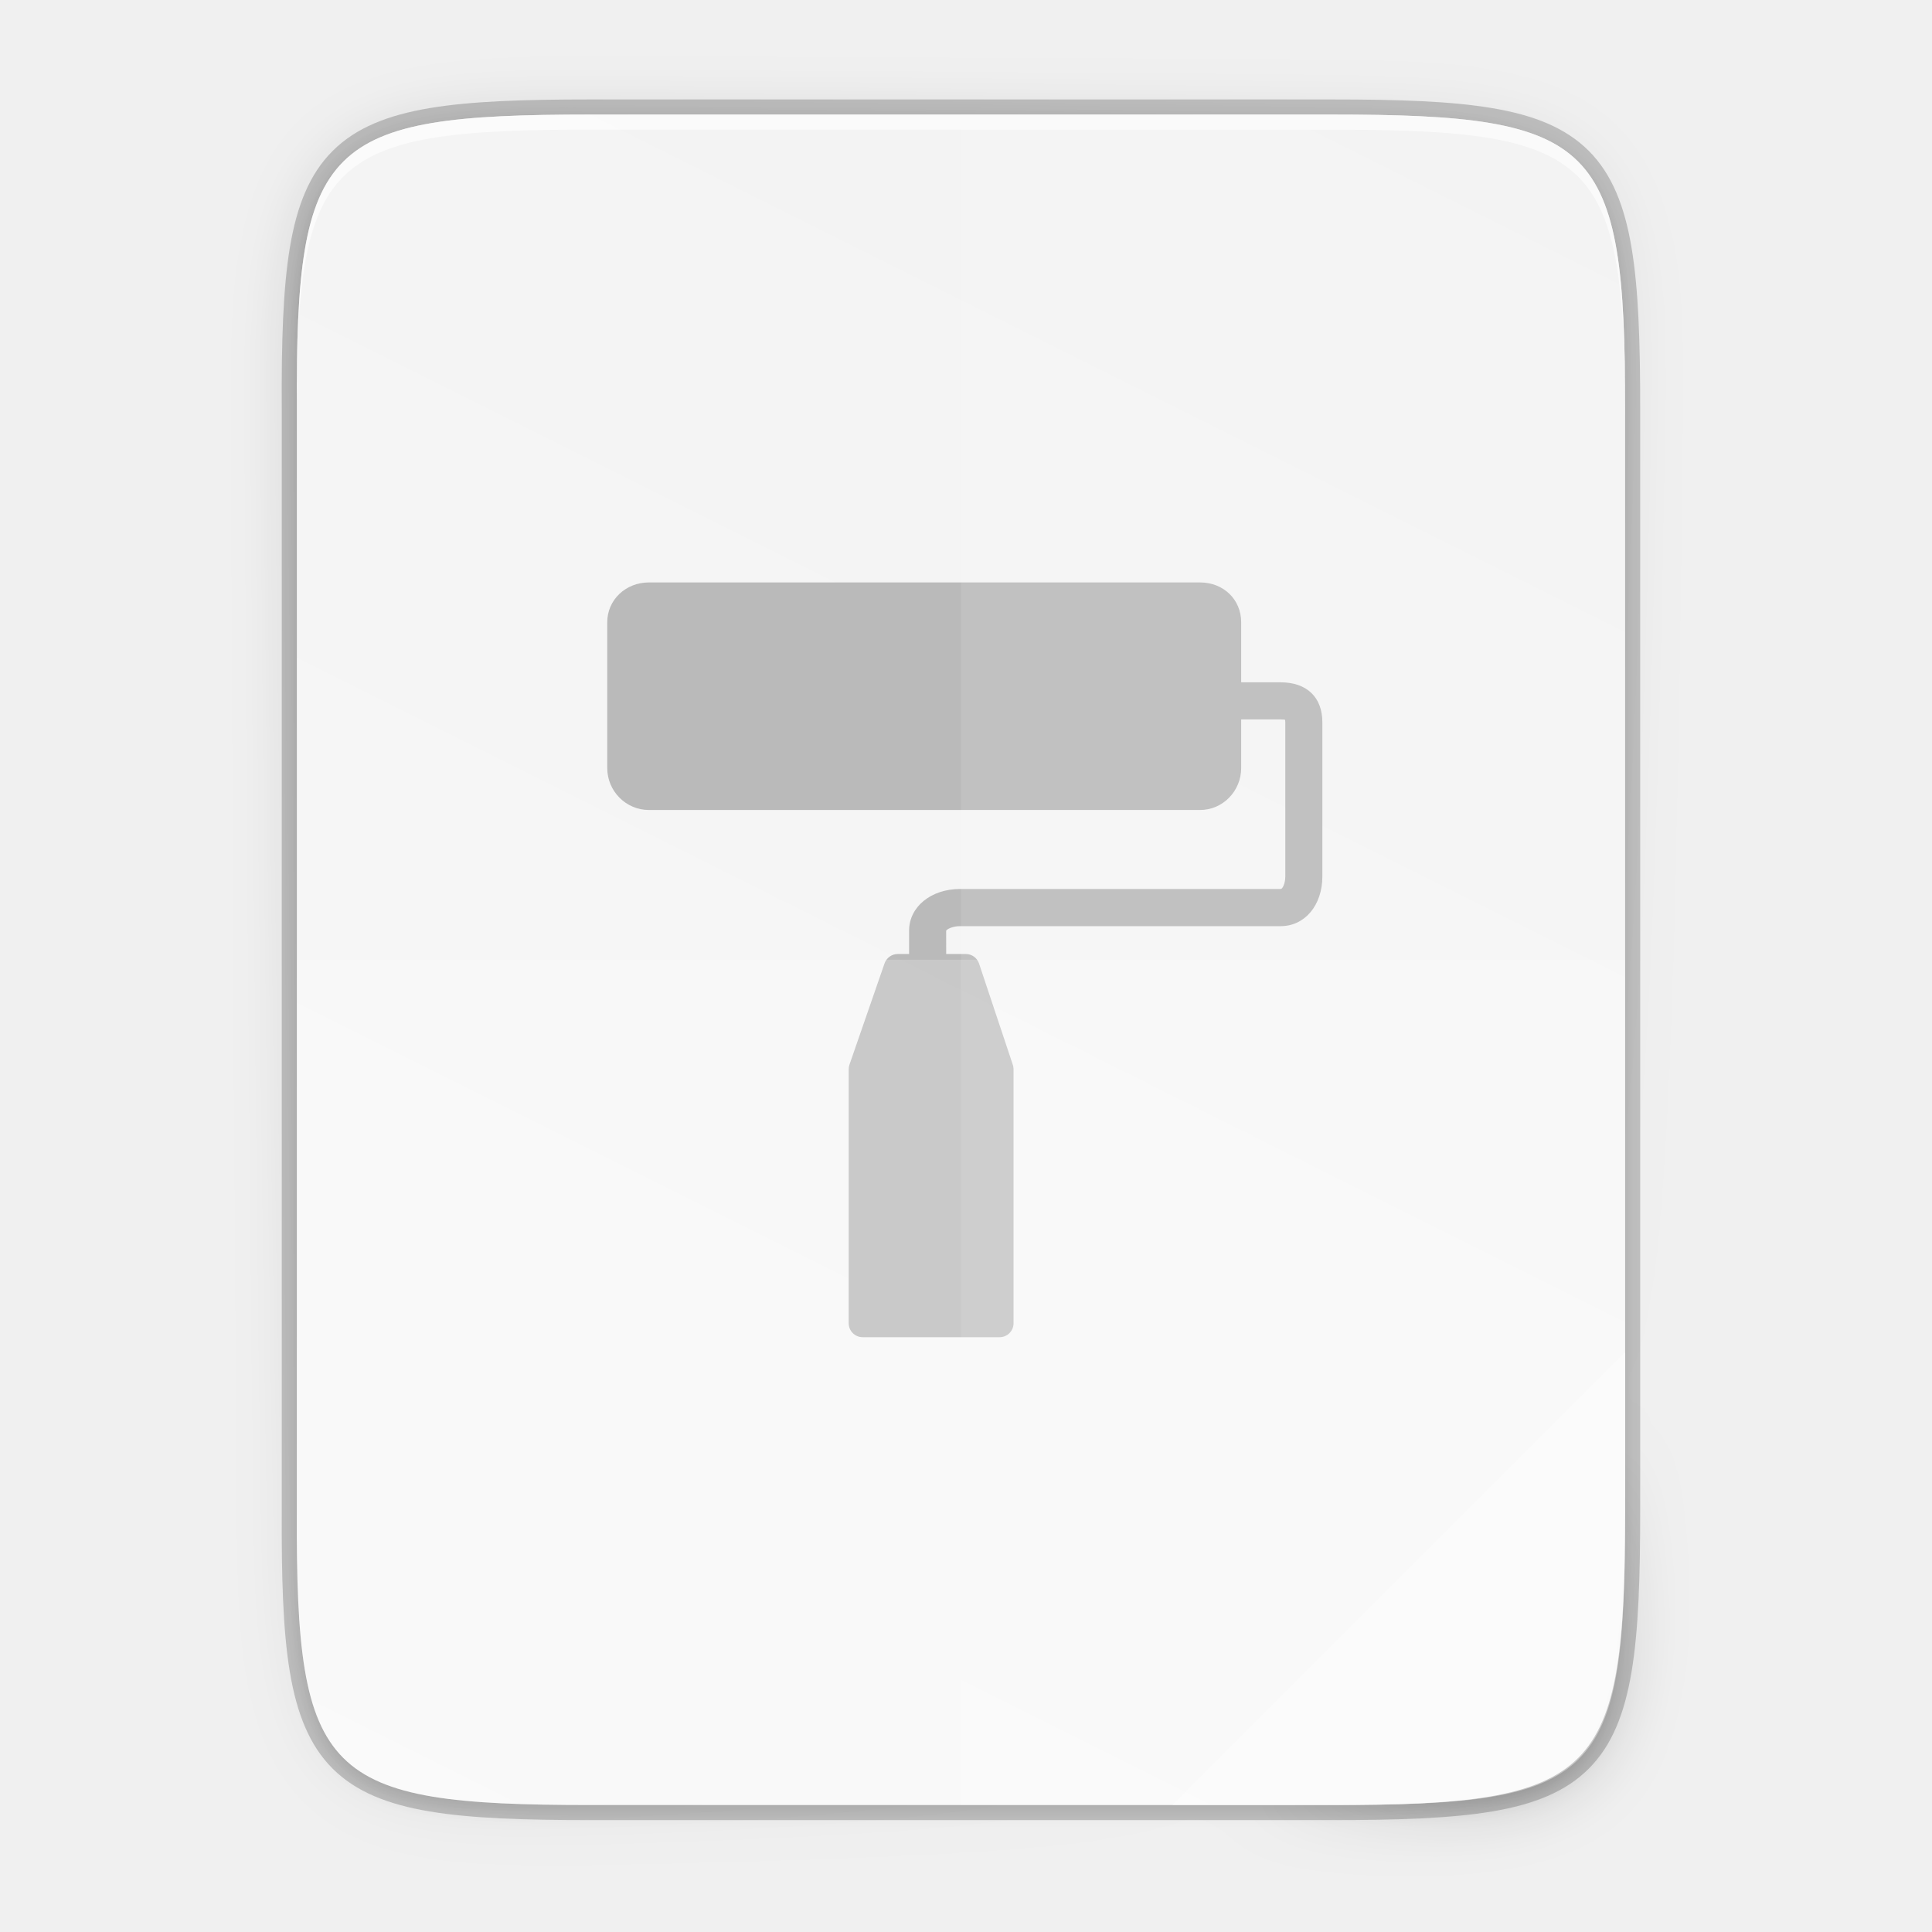
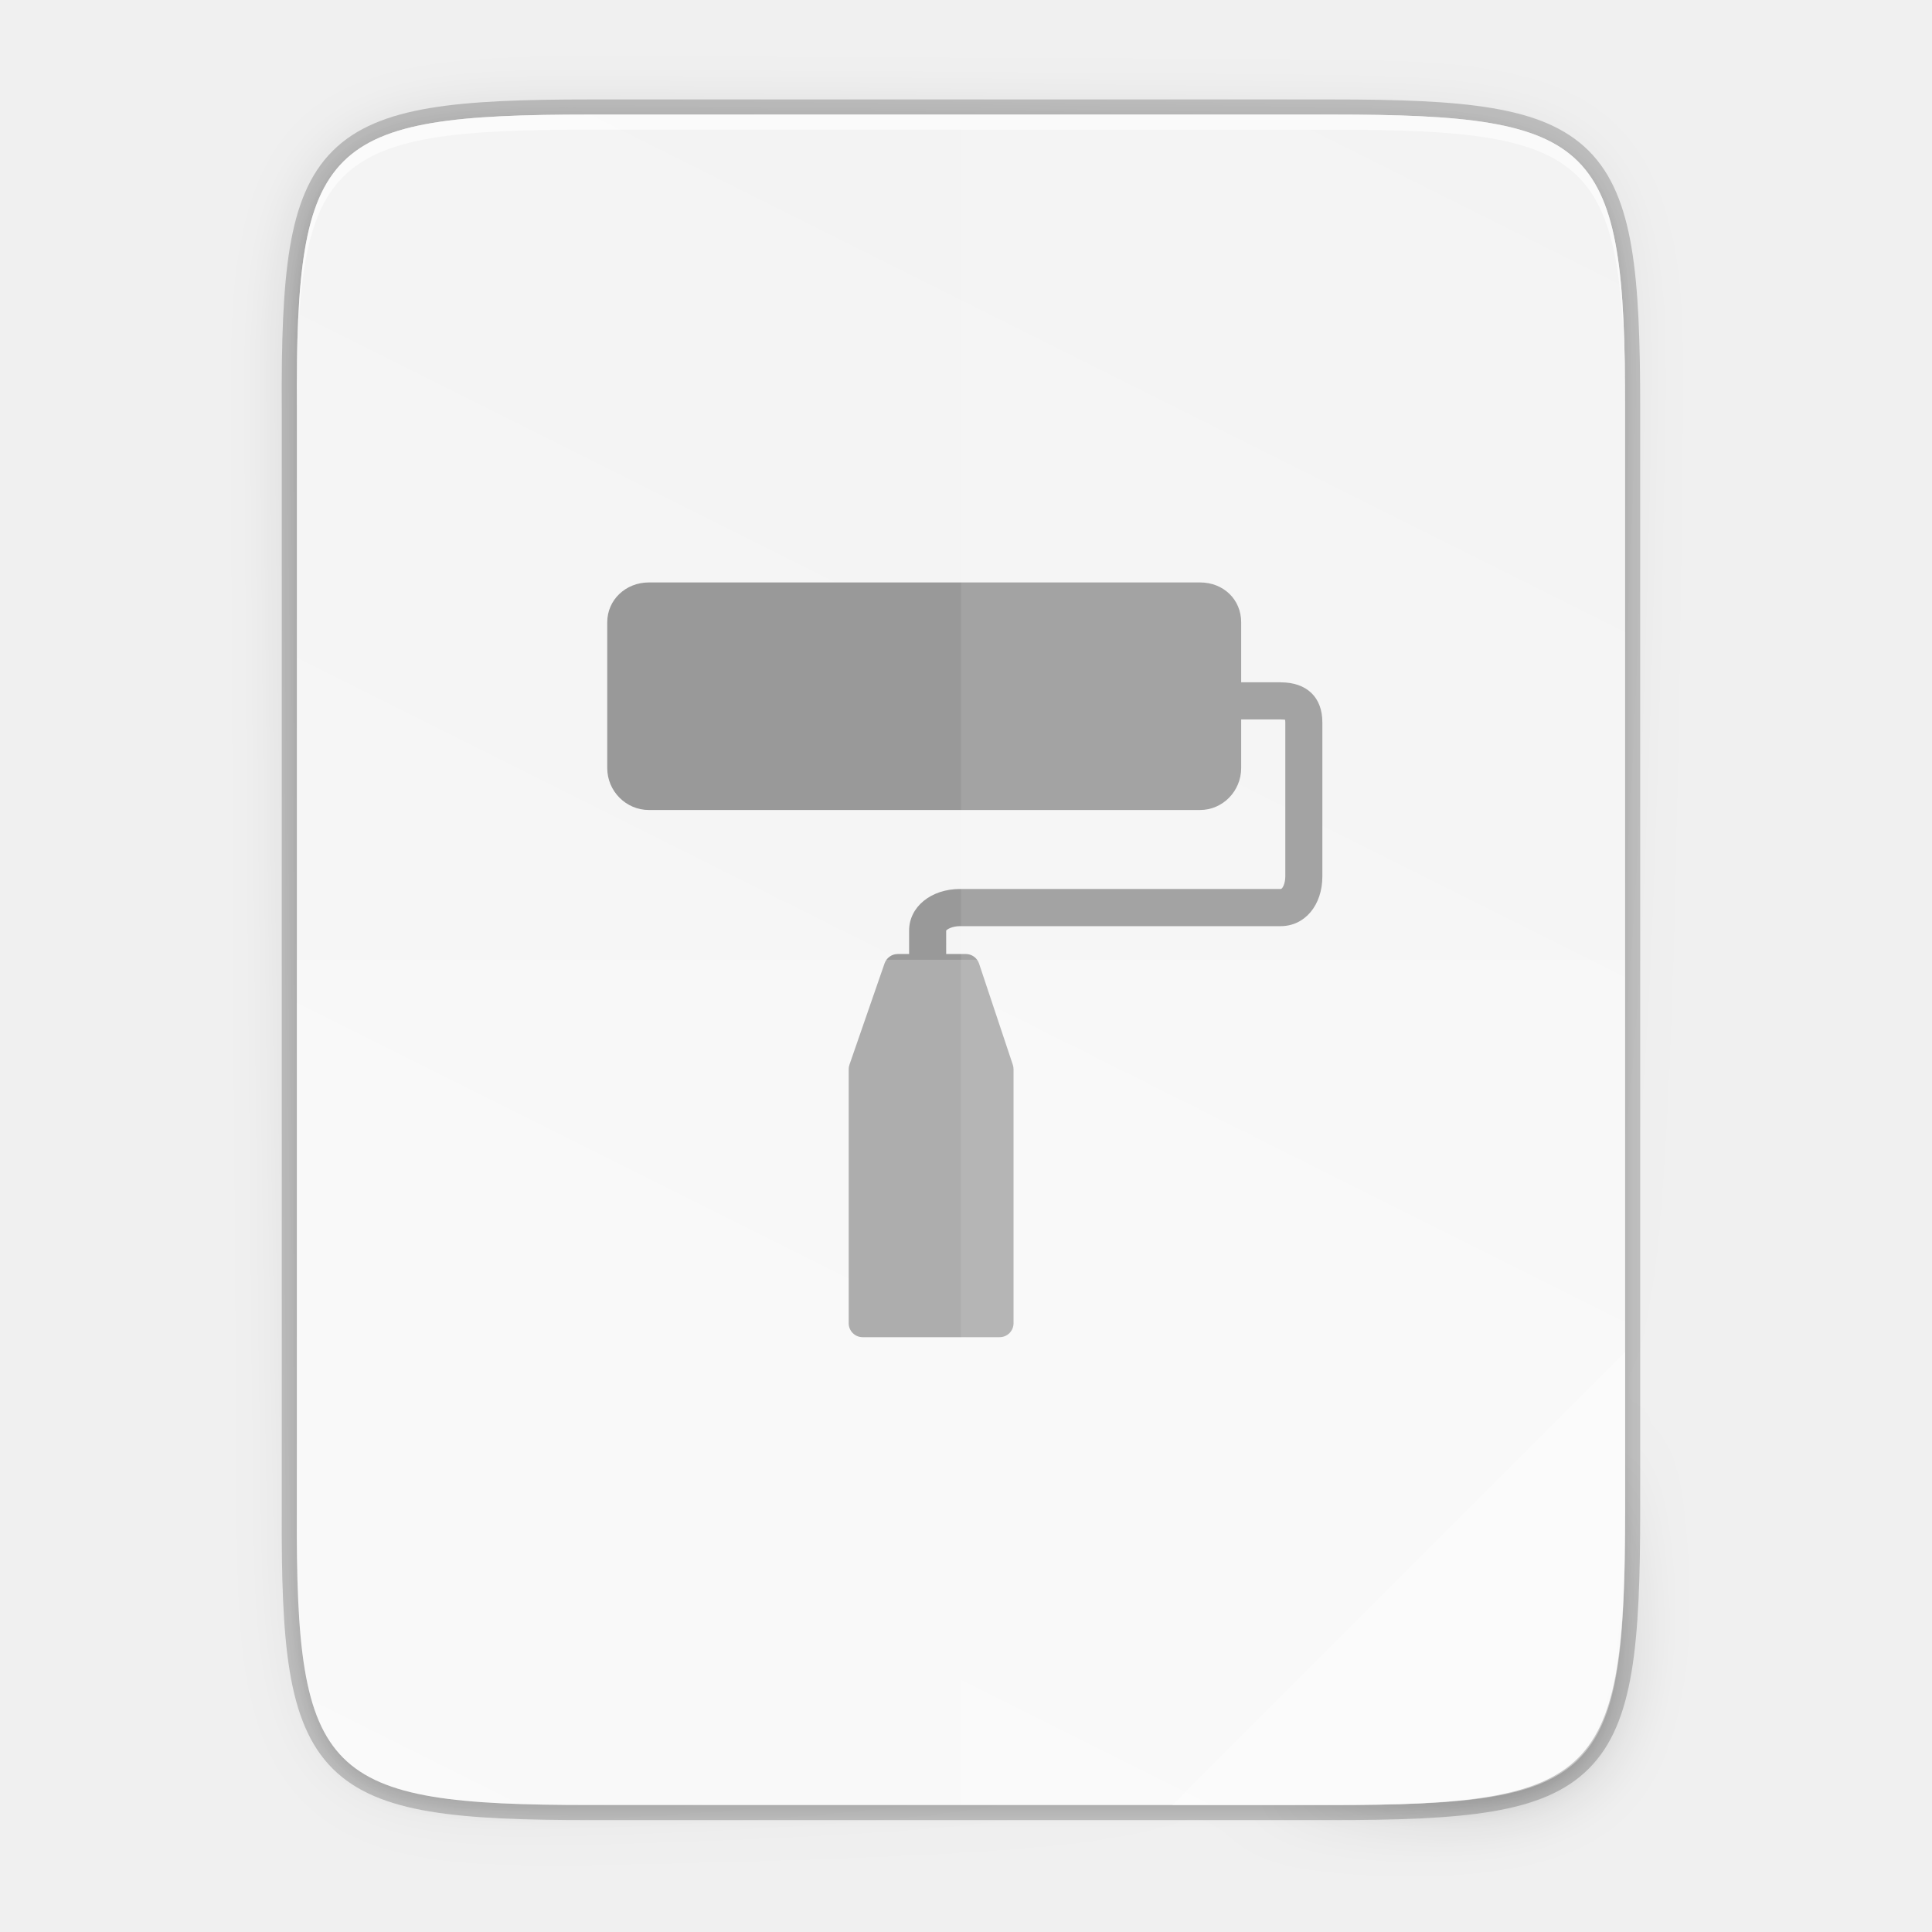
<svg xmlns="http://www.w3.org/2000/svg" xmlns:xlink="http://www.w3.org/1999/xlink" width="256" height="256" viewBox="0 0 67.733 67.733" version="1.1" id="svg1037">
  <defs id="defs1031">
    <linearGradient x1="1278" y1="-1062.638" x2="1278" y2="-1118.638" id="linearGradient21865" xlink:href="#linearGradient8754" gradientUnits="userSpaceOnUse" gradientTransform="matrix(2,0,0,2.00002,-1069,630.656)" />
    <linearGradient id="linearGradient8754">
      <stop id="stop8756" style="stop-color:#dc85e9;stop-opacity:1" offset="0" />
      <stop id="stop8758" style="stop-color:#f8dcfb;stop-opacity:1" offset="1" />
    </linearGradient>
    <linearGradient x1="1559.5" y1="184" x2="1542" y2="184" id="linearGradient21867" xlink:href="#linearGradient8742" gradientUnits="userSpaceOnUse" gradientTransform="matrix(-1,0,0,1,2865,-1753.64)" />
    <linearGradient id="linearGradient8742">
      <stop id="stop8744" style="stop-color:#9200ff;stop-opacity:1" offset="0" />
      <stop id="stop8746" style="stop-color:#ff00ff;stop-opacity:0" offset="1" />
    </linearGradient>
    <linearGradient x1="1559.5" y1="184" x2="1542" y2="184" id="linearGradient21869" xlink:href="#linearGradient8742" gradientUnits="userSpaceOnUse" gradientTransform="translate(-123,-1753.64)" />
    <radialGradient cx="152.333" cy="-754.638" r="15" fx="152.333" fy="-754.638" id="radialGradient21871" xlink:href="#linearGradient8717" gradientUnits="userSpaceOnUse" gradientTransform="matrix(4.06286e-6,1.01528,-4.27735,0,-1857.01,-1670.52)" />
    <linearGradient id="linearGradient8717">
      <stop id="stop8719" style="stop-color:#800080;stop-opacity:1" offset="0" />
      <stop id="stop8723" style="stop-color:#800080;stop-opacity:1" offset="0.727" />
      <stop id="stop8721" style="stop-color:#ff00ff;stop-opacity:0" offset="1" />
    </linearGradient>
    <linearGradient x1="453.5" y1="970.5" x2="404.5" y2="970.5" id="linearGradient21873" xlink:href="#linearGradient8964" gradientUnits="userSpaceOnUse" gradientTransform="matrix(2,0,0,2,513,-3495.64)" />
    <linearGradient id="linearGradient8964">
      <stop id="stop8966" style="stop-color:#e196fb;stop-opacity:1" offset="0" />
      <stop id="stop8968" style="stop-color:#f4c7fa;stop-opacity:1" offset="0.13" />
      <stop id="stop8970" style="stop-color:#e091f3;stop-opacity:1" offset="0.314" />
      <stop id="stop8972" style="stop-color:#d764e9;stop-opacity:1" offset="0.441" />
      <stop id="stop8974" style="stop-color:#e7adf0;stop-opacity:1" offset="0.684" />
      <stop id="stop8976" style="stop-color:#e6a9f8;stop-opacity:1" offset="0.756" />
      <stop id="stop8978" style="stop-color:#e595f2;stop-opacity:1" offset="0.88" />
      <stop id="stop8980" style="stop-color:#f2cbf8;stop-opacity:1" offset="1" />
    </linearGradient>
    <linearGradient x1="1322" y1="-1568.511" x2="1419" y2="-1568.511" id="linearGradient21875" xlink:href="#linearGradient8663" gradientUnits="userSpaceOnUse" gradientTransform="translate(0.022825,4.5e-5)" />
    <linearGradient id="linearGradient8663">
      <stop id="stop8665" style="stop-color:#9207a7;stop-opacity:1" offset="0" />
      <stop id="stop8667" style="stop-color:#c658bc;stop-opacity:1" offset="0.273" />
      <stop id="stop8669" style="stop-color:#a42eb6;stop-opacity:1" offset="0.51" />
      <stop id="stop8671" style="stop-color:#b415cd;stop-opacity:1" offset="0.834" />
      <stop id="stop8673" style="stop-color:#950ba8;stop-opacity:1" offset="1" />
    </linearGradient>
    <radialGradient cx="518.854" cy="730.484" r="22.89" fx="518.854" fy="730.484" id="radialGradient21877" xlink:href="#linearGradient14494" gradientUnits="userSpaceOnUse" gradientTransform="matrix(0.959821,0,1.35768e-7,0.268231,21.681,534.374)" />
    <linearGradient id="linearGradient14494">
      <stop id="stop14496" style="stop-color:#dc85e9;stop-opacity:1" offset="0" />
      <stop id="stop14498" style="stop-color:#f2cbf8;stop-opacity:1" offset="1" />
    </linearGradient>
    <linearGradient id="linearGradient8859">
      <stop id="stop8861" style="stop-color:#ffffff;stop-opacity:1" offset="0" />
      <stop id="stop8863" style="stop-color:#aa0000;stop-opacity:0" offset="1" />
    </linearGradient>
    <linearGradient x1="1510.477" y1="169" x2="1485.877" y2="194" id="linearGradient21881" xlink:href="#linearGradient8984" gradientUnits="userSpaceOnUse" gradientTransform="matrix(0.984483,0,0,0.972527,-100.349,-1748.97)" />
    <linearGradient id="linearGradient8984">
      <stop id="stop8986" style="stop-color:#ffffff;stop-opacity:1" offset="0" />
      <stop id="stop8988" style="stop-color:#ffffff;stop-opacity:0" offset="1" />
    </linearGradient>
    <linearGradient x1="1354.568" y1="-1522.359" x2="1383.38" y2="-1543.981" id="linearGradient21883" xlink:href="#linearGradient8984" gradientUnits="userSpaceOnUse" gradientTransform="matrix(0.976263,0.126435,-0.367421,0.97673,-556.181,-210.596)" />
    <linearGradient id="linearGradient7701">
      <stop id="stop7699" style="stop-color:#950ba8;stop-opacity:1" offset="0" />
      <stop id="stop7693" style="stop-color:#c557bc;stop-opacity:1" offset="1" />
    </linearGradient>
    <radialGradient cx="152.333" cy="-754.638" r="15" fx="152.333" fy="-754.638" id="radialGradient21871-3" xlink:href="#linearGradient8717" gradientUnits="userSpaceOnUse" gradientTransform="matrix(4.06286e-6,1.01528,-4.27735,0,-1857.01,-1670.52)" />
    <radialGradient cx="518.854" cy="730.484" r="22.89" fx="518.854" fy="730.484" id="radialGradient21877-8" xlink:href="#linearGradient14494" gradientUnits="userSpaceOnUse" gradientTransform="matrix(0.959821,0,1.35768e-7,0.268231,21.681,534.374)" />
    <linearGradient id="linearGradient9981">
      <stop id="stop9983" offset="0" style="stop-color: rgb(255, 246, 221); stop-opacity: 1;" />
      <stop id="stop9985" offset="1" style="stop-color: rgb(254, 248, 244); stop-opacity: 1;" />
    </linearGradient>
    <radialGradient xlink:href="#linearGradient16134-3-1-8" id="radialGradient4423" gradientUnits="userSpaceOnUse" gradientTransform="matrix(7.93527e-7,0.169213,-0.835421,0,197.029,-1517.95)" cx="152.333" cy="-754.638" fx="152.333" fy="-754.638" r="15" />
    <linearGradient id="linearGradient16134-3-1-8">
      <stop id="stop16136-6-3-7" style="stop-color:#000000;stop-opacity:0.502" offset="0" />
      <stop id="stop16138-4-6-2" style="stop-color:#000000;stop-opacity:0" offset="1" />
    </linearGradient>
    <radialGradient cx="152.333" cy="-754.638" r="15" fx="152.333" fy="-754.638" id="radialGradient21562" xlink:href="#linearGradient10462-7" gradientUnits="userSpaceOnUse" gradientTransform="matrix(3.84067e-6,0.270741,-4.04344,0,-2201.98,-1535.94)" />
    <linearGradient id="linearGradient10462-7">
      <stop id="stop10464-0" style="stop-color:#808080;stop-opacity:0.502" offset="0" />
      <stop id="stop10466-1" style="stop-color:#000000;stop-opacity:0" offset="1" />
    </linearGradient>
    <linearGradient id="linearGradient10423">
      <stop id="stop10425" style="stop-color:#808080;stop-opacity:1" offset="0" />
      <stop id="stop10427" style="stop-color:#333333;stop-opacity:1" offset="1" />
    </linearGradient>
    <linearGradient x1="809.625" y1="-1074.763" x2="809.625" y2="-1116.764" id="linearGradient21568" xlink:href="#linearGradient13791" gradientUnits="userSpaceOnUse" gradientTransform="matrix(2.03333,0,0,2.04762,-752.267,686.81)" />
    <linearGradient id="linearGradient13791">
      <stop id="stop13793" style="stop-color:#d36118;stop-opacity:1" offset="0" />
      <stop id="stop13795" style="stop-color:#f09e6f;stop-opacity:1" offset="1" />
    </linearGradient>
    <linearGradient x1="812" y1="-1075.638" x2="812" y2="-1115.638" id="linearGradient21570" xlink:href="#linearGradient9929" gradientUnits="userSpaceOnUse" gradientTransform="matrix(2.03333,0,0,2.15,-752.267,798.982)" />
    <linearGradient id="linearGradient9929">
      <stop id="stop9931" style="stop-color:#edbfa1;stop-opacity:1" offset="0" />
      <stop id="stop9933" style="stop-color:#fdf1ea;stop-opacity:1" offset="1" />
    </linearGradient>
    <linearGradient id="linearGradient10144">
      <stop id="stop10146" style="stop-color:#ff0000;stop-opacity:1" offset="0" />
      <stop id="stop10148" style="stop-color:#ffc600;stop-opacity:0" offset="1" />
    </linearGradient>
    <radialGradient cx="-1535.455" cy="-853" r="10" fx="-1535.455" fy="-853" id="radialGradient21574" xlink:href="#linearGradient10138" gradientUnits="userSpaceOnUse" gradientTransform="matrix(-3.31574,0,0,-3.2,-6604.01,-3579.6)" />
    <linearGradient id="linearGradient10138">
      <stop id="stop10140" style="stop-color:#ffffff;stop-opacity:1" offset="0" />
      <stop id="stop10142" style="stop-color:#ffd5d5;stop-opacity:0" offset="1" />
    </linearGradient>
    <linearGradient id="linearGradient10658">
      <stop id="stop10660" style="stop-color:#b84603;stop-opacity:1" offset="0" />
      <stop id="stop10662" style="stop-color:#622502;stop-opacity:1" offset="1" />
    </linearGradient>
    <linearGradient x1="895.5" y1="647.812" x2="895.5" y2="735.75" id="linearGradient21578" xlink:href="#linearGradient10391" gradientUnits="userSpaceOnUse" />
    <linearGradient id="linearGradient10391">
      <stop id="stop10393" style="stop-color:#e67325;stop-opacity:1" offset="0" />
      <stop id="stop10395" style="stop-color:#c8400c;stop-opacity:1" offset="1" />
    </linearGradient>
    <linearGradient x1="798.245" y1="-1589.138" x2="902" y2="-1589.138" id="linearGradient21580" xlink:href="#linearGradient10226" gradientUnits="userSpaceOnUse" />
    <linearGradient id="linearGradient10226">
      <stop id="stop10228" style="stop-color:#8e2103;stop-opacity:1" offset="0" />
      <stop id="stop10236" style="stop-color:#e46f1f;stop-opacity:1" offset="0.169" />
      <stop id="stop10234" style="stop-color:#e66d20;stop-opacity:1" offset="0.838" />
      <stop id="stop10230" style="stop-color:#922504;stop-opacity:1" offset="1" />
    </linearGradient>
    <linearGradient x1="902.25" y1="-1534.416" x2="902.25" y2="-1524.357" id="linearGradient21582" xlink:href="#linearGradient10682" gradientUnits="userSpaceOnUse" />
    <linearGradient id="linearGradient10682">
      <stop id="stop10684" style="stop-color:#808080;stop-opacity:1" offset="0" />
      <stop id="stop10686" style="stop-color:#606060;stop-opacity:1" offset="1" />
    </linearGradient>
    <linearGradient x1="714" y1="-1063.638" x2="714" y2="-1079.16" id="linearGradient21584" xlink:href="#linearGradient8984" gradientUnits="userSpaceOnUse" gradientTransform="matrix(1.17949,0,0,1.5,10.8462,67.8194)" />
    <linearGradient x1="889" y1="-1054.638" x2="879" y2="-1042.638" id="linearGradient21586" xlink:href="#linearGradient13214" gradientUnits="userSpaceOnUse" gradientTransform="matrix(2,0,0,2,-898,556.638)" />
    <linearGradient id="linearGradient13214">
      <stop id="stop13216" style="stop-color:#18a303;stop-opacity:1" offset="0" />
      <stop id="stop13218" style="stop-color:#106802;stop-opacity:1" offset="1" />
    </linearGradient>
    <linearGradient x1="818.035" y1="-1575.703" x2="882.237" y2="-1575.703" id="linearGradient21588" xlink:href="#linearGradient10367" gradientUnits="userSpaceOnUse" />
    <linearGradient id="linearGradient10367">
      <stop id="stop10369" style="stop-color:#8e2103;stop-opacity:1" offset="0" />
      <stop id="stop10371" style="stop-color:#e45c1f;stop-opacity:1" offset="0.169" />
      <stop id="stop10373" style="stop-color:#e45c1f;stop-opacity:1" offset="0.838" />
      <stop id="stop10375" style="stop-color:#922504;stop-opacity:1" offset="1" />
    </linearGradient>
    <linearGradient x1="-17" y1="-1194.638" x2="144" y2="-1194.638" id="linearGradient21590" xlink:href="#linearGradient9014" gradientUnits="userSpaceOnUse" gradientTransform="matrix(0.726708,0,0,1,802.354,-405)" />
    <linearGradient id="linearGradient9014">
      <stop id="stop9016" style="stop-color:#ffffff;stop-opacity:0" offset="0" />
      <stop id="stop9018" style="stop-color:#ffffff;stop-opacity:1" offset="0.493" />
      <stop id="stop9020" style="stop-color:#ffffff;stop-opacity:0" offset="1" />
    </linearGradient>
    <linearGradient x1="895.5" y1="621.562" x2="895.5" y2="709.5" id="linearGradient21594" xlink:href="#linearGradient10391" gradientUnits="userSpaceOnUse" />
    <linearGradient x1="895.5" y1="595.312" x2="895.5" y2="683.25" id="linearGradient21598" xlink:href="#linearGradient10391" gradientUnits="userSpaceOnUse" />
    <linearGradient x1="895.5" y1="569.062" x2="895.5" y2="657" id="linearGradient21602" xlink:href="#linearGradient10391" gradientUnits="userSpaceOnUse" />
    <linearGradient x1="-17" y1="-1194.638" x2="144" y2="-1194.638" id="linearGradient21604" xlink:href="#linearGradient8074-2" gradientUnits="userSpaceOnUse" gradientTransform="matrix(0.645963,0,0,1,808.981,-396)" />
    <linearGradient id="linearGradient8074-2">
      <stop id="stop8076-1" style="stop-color:#000000;stop-opacity:0" offset="0" />
      <stop id="stop8078-94" style="stop-color:#000000;stop-opacity:1" offset="0.493" />
      <stop id="stop8080-0" style="stop-color:#000000;stop-opacity:0" offset="1" />
    </linearGradient>
    <linearGradient x1="-17" y1="-1194.638" x2="144" y2="-1194.638" id="linearGradient21606" xlink:href="#linearGradient8074-2" gradientUnits="userSpaceOnUse" gradientTransform="matrix(0.397516,0,0,1,824.758,-386)" />
    <linearGradient x1="-17" y1="-1194.638" x2="144" y2="-1194.638" id="linearGradient21608" xlink:href="#linearGradient8074-2" gradientUnits="userSpaceOnUse" gradientTransform="matrix(0.720497,0,0,1,804.248,-319)" />
    <linearGradient x1="-17" y1="-1194.638" x2="144" y2="-1194.638" id="linearGradient21612" xlink:href="#linearGradient9014" gradientUnits="userSpaceOnUse" gradientTransform="matrix(0.286106,0,0,1,858.013,-333.937)" />
    <linearGradient id="linearGradient11600">
      <stop id="stop11602" style="stop-color:#d40000;stop-opacity:0" offset="0" />
      <stop id="stop11604" style="stop-color:#d40000;stop-opacity:1" offset="0.493" />
      <stop id="stop11606" style="stop-color:#d40000;stop-opacity:0" offset="1" />
    </linearGradient>
    <linearGradient x1="881" y1="-1042.638" x2="887" y2="-1048.638" id="linearGradient21618" xlink:href="#linearGradient10617" gradientUnits="userSpaceOnUse" gradientTransform="matrix(2,0,0,2,-898,556.638)" />
    <linearGradient id="linearGradient10617">
      <stop id="stop10619" style="stop-color:#78db67;stop-opacity:1" offset="0" />
      <stop id="stop10621" style="stop-color:#ccf4c6;stop-opacity:1" offset="1" />
    </linearGradient>
    <radialGradient xlink:href="#linearGradient16134-3-1-8" id="radialGradient1512" gradientUnits="userSpaceOnUse" gradientTransform="matrix(7.93527e-7,0.169213,-0.835421,0,197.029,-1517.95)" cx="152.333" cy="-754.638" fx="152.333" fy="-754.638" r="15" />
    <radialGradient xlink:href="#linearGradient16134-3-1-8" id="radialGradient1520" gradientUnits="userSpaceOnUse" gradientTransform="matrix(7.93527e-7,0.169213,-0.835421,0,197.029,-1517.95)" cx="152.333" cy="-754.638" fx="152.333" fy="-754.638" r="15" />
    <linearGradient id="linearGradient7713">
      <stop id="stop7711" style="stop-color:#993a03;stop-opacity:1" offset="0" />
      <stop id="stop7709" style="stop-color:#f0692c;stop-opacity:1" offset="1" />
    </linearGradient>
    <linearGradient id="linearGradient9364">
      <stop style="stop-color: rgb(99, 187, 238); stop-opacity: 1;" offset="0" id="stop9366" />
      <stop style="stop-color: rgb(170, 220, 247); stop-opacity: 1;" offset="1" id="stop9368" />
    </linearGradient>
    <linearGradient gradientUnits="userSpaceOnUse" y2="119.093" x2="-35.31" y1="401.584" x1="529.655" id="linearGradient4226" xlink:href="#linearGradient4338" gradientTransform="matrix(0,-0.1198893,0.1198859,0,0.3627801,292.5483)" />
    <linearGradient id="linearGradient4338">
      <stop style="stop-color:#f2f2f2;stop-opacity:1" offset="0" id="stop4340" />
      <stop style="stop-color:#f9f9f9;stop-opacity:1" offset="1" id="stop4342" />
    </linearGradient>
    <linearGradient xlink:href="#linearGradient4360" id="linearGradient4358" x1="88" y1="88" x2="488" y2="488" gradientUnits="userSpaceOnUse" />
    <linearGradient id="linearGradient4360">
      <stop id="stop4362" offset="0" style="stop-color:#000000;stop-opacity:0.588" />
      <stop style="stop-color:#000000;stop-opacity:0" offset="0.88" id="stop4364" />
      <stop id="stop4366" offset="1" style="stop-color:#000000;stop-opacity:1" />
    </linearGradient>
    <filter style="color-interpolation-filters:sRGB" id="filter4380" x="-0.053" width="1.106" y="-0.044" height="1.088">
      <feGaussianBlur stdDeviation="8.48" id="feGaussianBlur4382" />
    </filter>
    <filter style="color-interpolation-filters:sRGB" id="filter4346" x="-0.013" width="1.026" y="-0.011" height="1.022">
      <feGaussianBlur stdDeviation="2.12" id="feGaussianBlur4348" />
    </filter>
  </defs>
  <g id="layer1" transform="translate(0,-229.2666)">
    <path id="path1163" d="m 20.705,233.282 c -9.339,0 -10.344,0.959 -10.298,10.317 v 19.316 19.316 c -0.046,9.358 0.959,10.317 10.298,10.317 h 25.971 c 9.339,0 10.298,-0.959 10.298,-10.317 v -19.316 -19.316 c 0,-9.358 -0.959,-10.317 -10.298,-10.317 z" style="color:#000000;display:inline;overflow:visible;visibility:visible;opacity:0.2;fill:none;fill-opacity:1;fill-rule:nonzero;stroke:#000000;stroke-width:1.058;stroke-miterlimit:4;stroke-dasharray:none;stroke-opacity:1;marker:none;enable-background:accumulate" />
    <path style="color:#000000;display:inline;overflow:visible;visibility:visible;opacity:0.1;fill:#000000;fill-opacity:1;fill-rule:nonzero;stroke:none;stroke-width:2;marker:none;filter:url(#filter4346);enable-background:accumulate" d="M 189.843,74 C 119.25,74 111.654,81.251 112,151.987 V 298 444.013 C 111.654,514.749 119.25,522 189.843,522 H 386.157 C 456.75,522 462.163,514.726 464,444.013 V 298 151.987 C 464,81.25 456.75,74 386.157,74 Z" id="rect4158-9" transform="matrix(0.1322917,0,0,0.1322917,-4.409668,223.7566)" />
    <path id="path4350" d="M 189.843,74 C 119.25,74 111.654,81.251 112,151.987 V 298 444.013 C 111.654,514.749 119.25,522 189.843,522 H 386.157 C 456.75,522 464,514.75 464,444.013 V 298 151.987 C 464,81.25 456.75,74 386.157,74 Z" style="color:#000000;display:inline;overflow:visible;visibility:visible;opacity:0.3;fill:url(#linearGradient4358);fill-opacity:1;fill-rule:nonzero;stroke:none;stroke-width:2;marker:none;filter:url(#filter4380);enable-background:accumulate" transform="matrix(0.1322917,0,0,0.1322917,-4.409668,223.7566)" />
    <path style="color:#000000;display:inline;overflow:visible;visibility:visible;fill:url(#linearGradient4226);fill-opacity:1;fill-rule:nonzero;stroke:none;stroke-width:0.265;marker:none;enable-background:accumulate" d="m 20.705,233.282 c -9.339,0 -10.344,0.959 -10.298,10.317 v 19.316 19.316 c -0.046,9.358 0.959,10.317 10.298,10.317 h 25.971 c 9.339,0 10.298,-0.959 10.298,-10.317 v -19.316 -19.316 c 0,-9.358 -0.959,-10.317 -10.298,-10.317 z" id="rect4158" />
    <path style="color:#000000;display:inline;overflow:visible;visibility:visible;opacity:0.4;fill:#ffffff;fill-opacity:1;fill-rule:nonzero;stroke:none;stroke-width:2.117;stroke-linecap:butt;stroke-linejoin:miter;stroke-miterlimit:4;stroke-dasharray:none;stroke-dashoffset:0;stroke-opacity:1;marker:none;enable-background:accumulate" d="m 41.099,292.548 15.875,-15.875 v 5.949 c -0.014,8.995 -1.006,9.926 -10.1,9.926 z" id="path4254" />
    <path style="color:#000000;display:inline;overflow:visible;visibility:visible;opacity:0.6;fill:#ffffff;fill-opacity:1;fill-rule:nonzero;stroke:none;stroke-width:0.265;marker:none;enable-background:accumulate" d="m 20.705,233.282 c -9.339,0 -10.344,0.959 -10.298,10.317 v 0.529 c -0.046,-9.358 0.959,-10.317 10.298,-10.317 h 25.971 c 9.339,0 10.298,0.959 10.298,10.317 v -0.529 c 0,-9.358 -0.959,-10.317 -10.298,-10.317 z" id="path931" />
-     <path d="m 44.901,253.186 h -1.387 v -2.103 c 0,-0.797 -0.62,-1.397 -1.443,-1.397 H 22.751 c -0.82,0 -1.462,0.614 -1.462,1.397 v 5.108 c 0,0.812 0.656,1.473 1.462,1.473 H 42.071 c 0.796,0 1.443,-0.661 1.443,-1.473 v -1.702 h 1.387 c 0.076,0 0.125,0.006 0.155,0.013 0.003,0.019 0.005,0.047 0.005,0.085 v 5.405 c 0,0.243 -0.097,0.441 -0.16,0.441 H 33.657 c -1.018,0 -1.785,0.627 -1.785,1.458 v 0.822 h -0.399 c -0.208,0 -0.393,0.132 -0.462,0.329 l -1.23,3.55 c -0.018,0.051 -0.027,0.106 -0.027,0.16 v 8.906 c 0,0.27 0.219,0.488 0.488,0.488 h 4.803 c 0.27,0 0.488,-0.219 0.488,-0.488 v -8.906 c 0,-0.053 -0.009,-0.105 -0.025,-0.155 l -1.184,-3.55 c -0.067,-0.199 -0.253,-0.334 -0.463,-0.334 h -0.689 l -0.001,-0.819 c 0.023,-0.044 0.207,-0.158 0.484,-0.158 h 11.243 c 0.847,0 1.462,-0.733 1.462,-1.743 v -5.405 c 1.61e-4,-0.877 -0.547,-1.4 -1.462,-1.4 z" id="path2" style="fill:#808080;fill-opacity:0.502;stroke-width:0.081" />
+     <path d="m 44.901,253.186 h -1.387 v -2.103 c 0,-0.797 -0.62,-1.397 -1.443,-1.397 H 22.751 c -0.82,0 -1.462,0.614 -1.462,1.397 v 5.108 c 0,0.812 0.656,1.473 1.462,1.473 H 42.071 c 0.796,0 1.443,-0.661 1.443,-1.473 v -1.702 h 1.387 c 0.076,0 0.125,0.006 0.155,0.013 0.003,0.019 0.005,0.047 0.005,0.085 v 5.405 c 0,0.243 -0.097,0.441 -0.16,0.441 H 33.657 c -1.018,0 -1.785,0.627 -1.785,1.458 v 0.822 h -0.399 c -0.208,0 -0.393,0.132 -0.462,0.329 l -1.23,3.55 c -0.018,0.051 -0.027,0.106 -0.027,0.16 v 8.906 c 0,0.27 0.219,0.488 0.488,0.488 h 4.803 c 0.27,0 0.488,-0.219 0.488,-0.488 v -8.906 c 0,-0.053 -0.009,-0.105 -0.025,-0.155 l -1.184,-3.55 c -0.067,-0.199 -0.253,-0.334 -0.463,-0.334 h -0.689 l -0.001,-0.819 c 0.023,-0.044 0.207,-0.158 0.484,-0.158 h 11.243 c 0.847,0 1.462,-0.733 1.462,-1.743 v -5.405 c 1.61e-4,-0.877 -0.547,-1.4 -1.462,-1.4 z" id="path2" style="fill:#999999;fill-opacity:1;stroke-width:0.081" />
    <path style="color:#000000;display:inline;overflow:visible;visibility:visible;opacity:0.1;fill:#ffffff;fill-opacity:1;fill-rule:nonzero;stroke:none;stroke-width:0.265;marker:none;enable-background:accumulate" d="m 33.69,233.282 v 59.267 h 12.985 c 9.339,0 10.055,-0.962 10.298,-10.317 v -19.316 -19.316 c 0,-9.358 -0.959,-10.317 -10.298,-10.317 z" id="path4231" />
    <path style="color:#000000;display:inline;overflow:visible;visibility:visible;opacity:0.2;fill:#ffffff;fill-opacity:1;fill-rule:nonzero;stroke:none;stroke-width:0.265;marker:none;enable-background:accumulate" d="m 10.407,262.915 v 19.316 c -0.046,9.358 0.959,10.317 10.298,10.317 h 25.971 c 9.339,0 10.055,-0.962 10.298,-10.317 v -19.316 z" id="path4255" />
  </g>
</svg>
